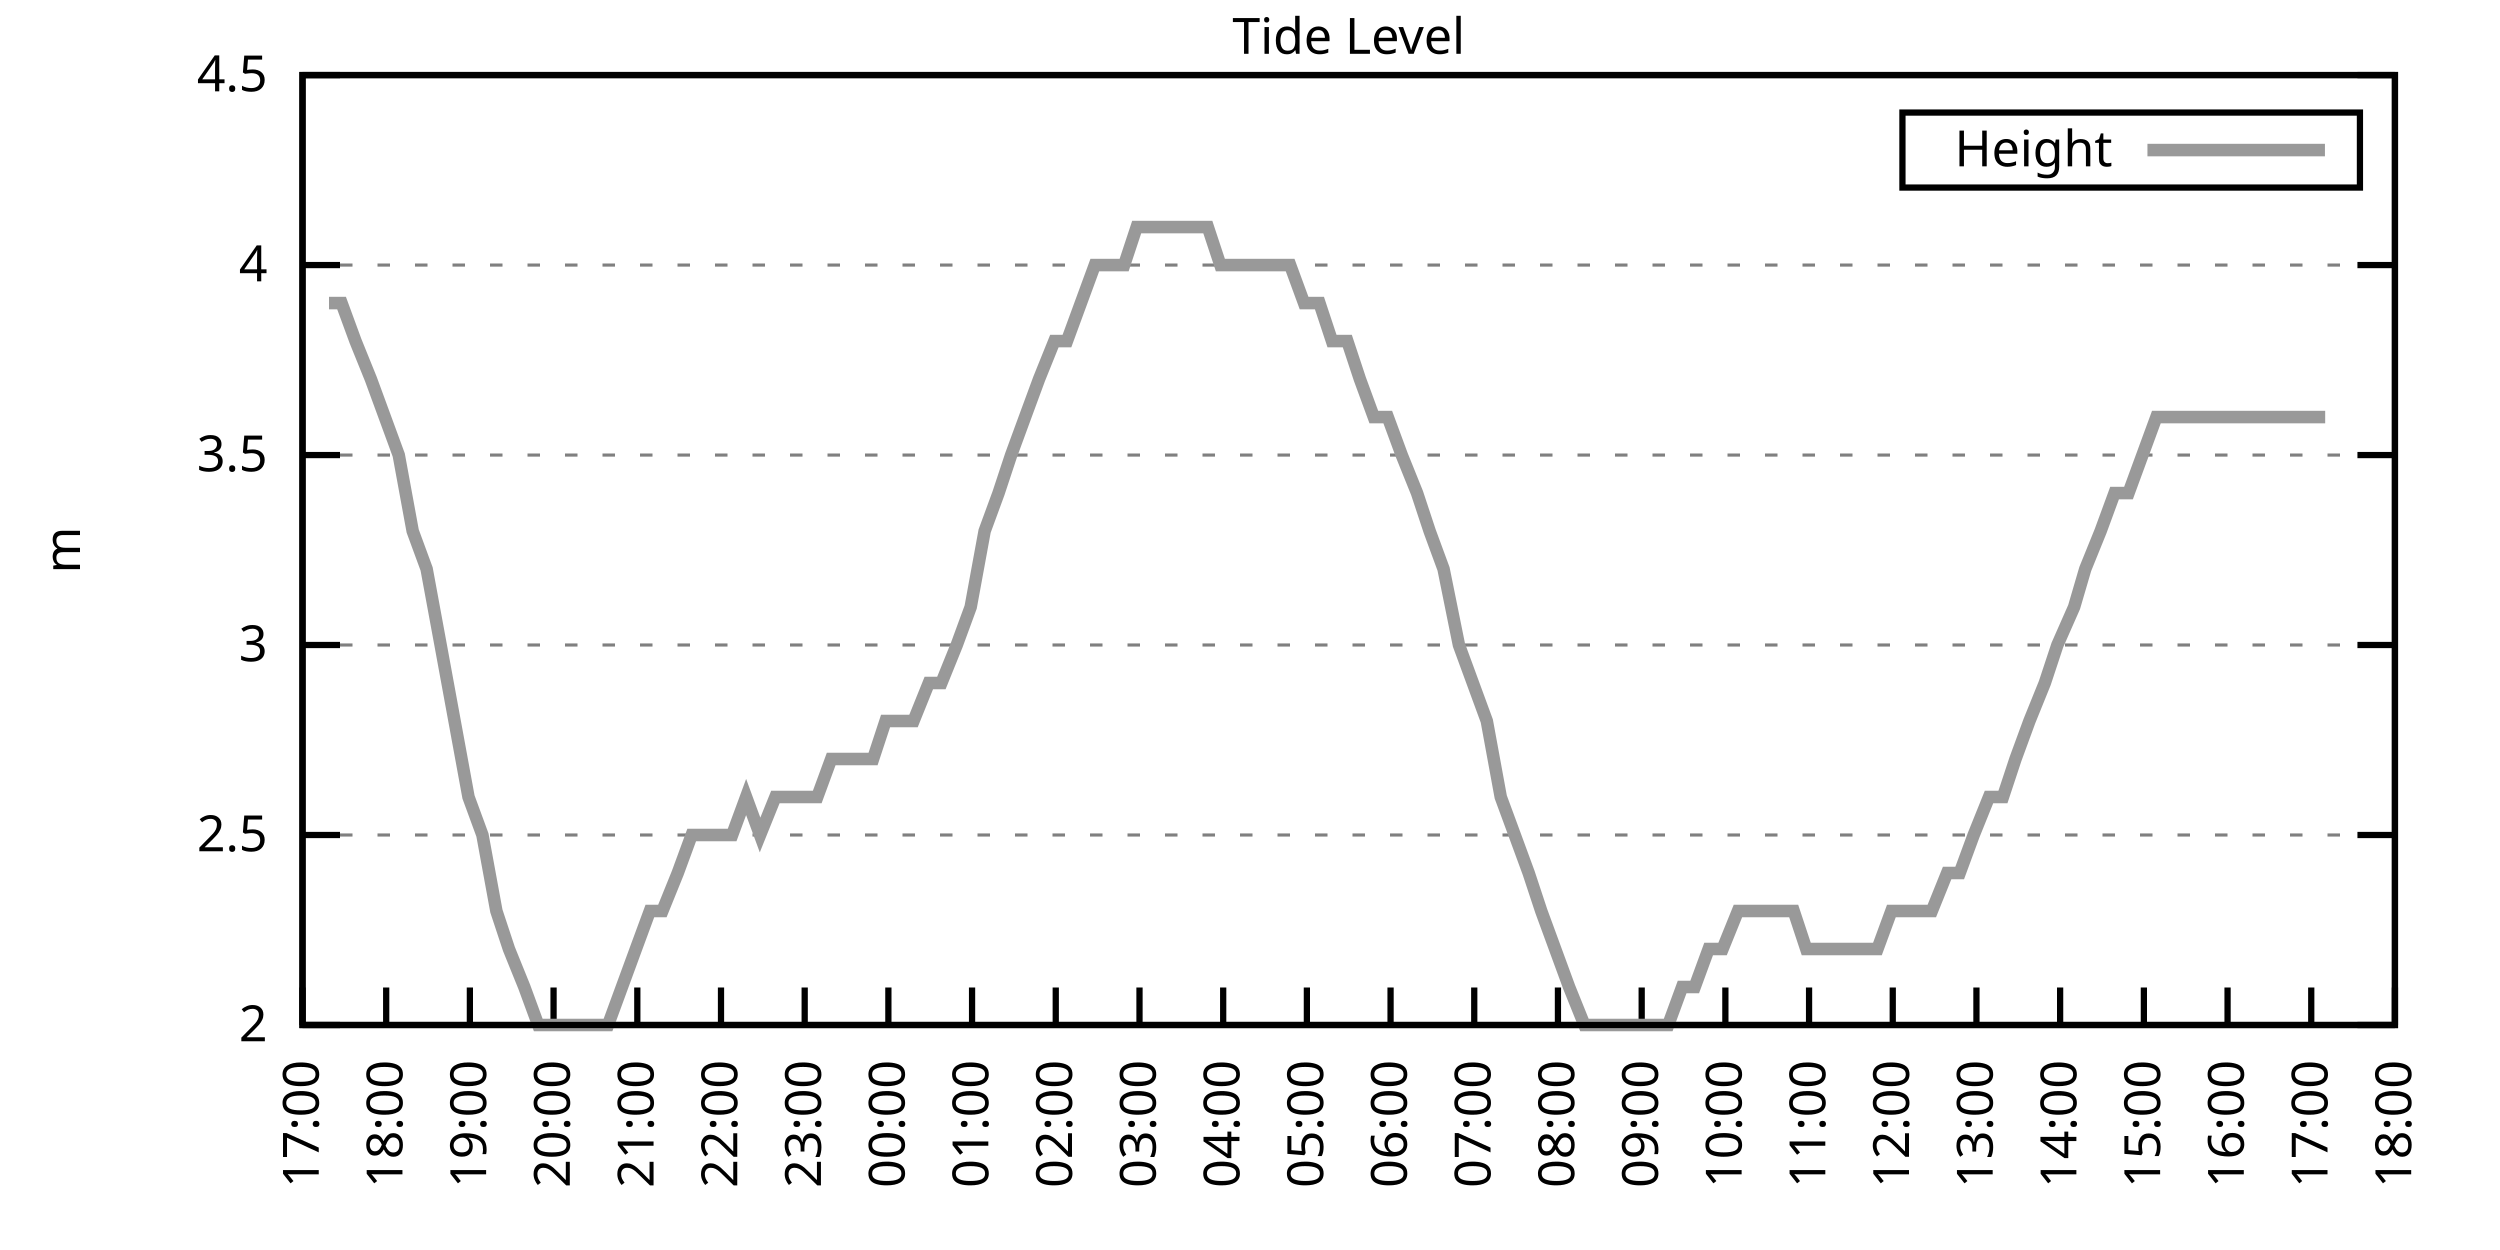
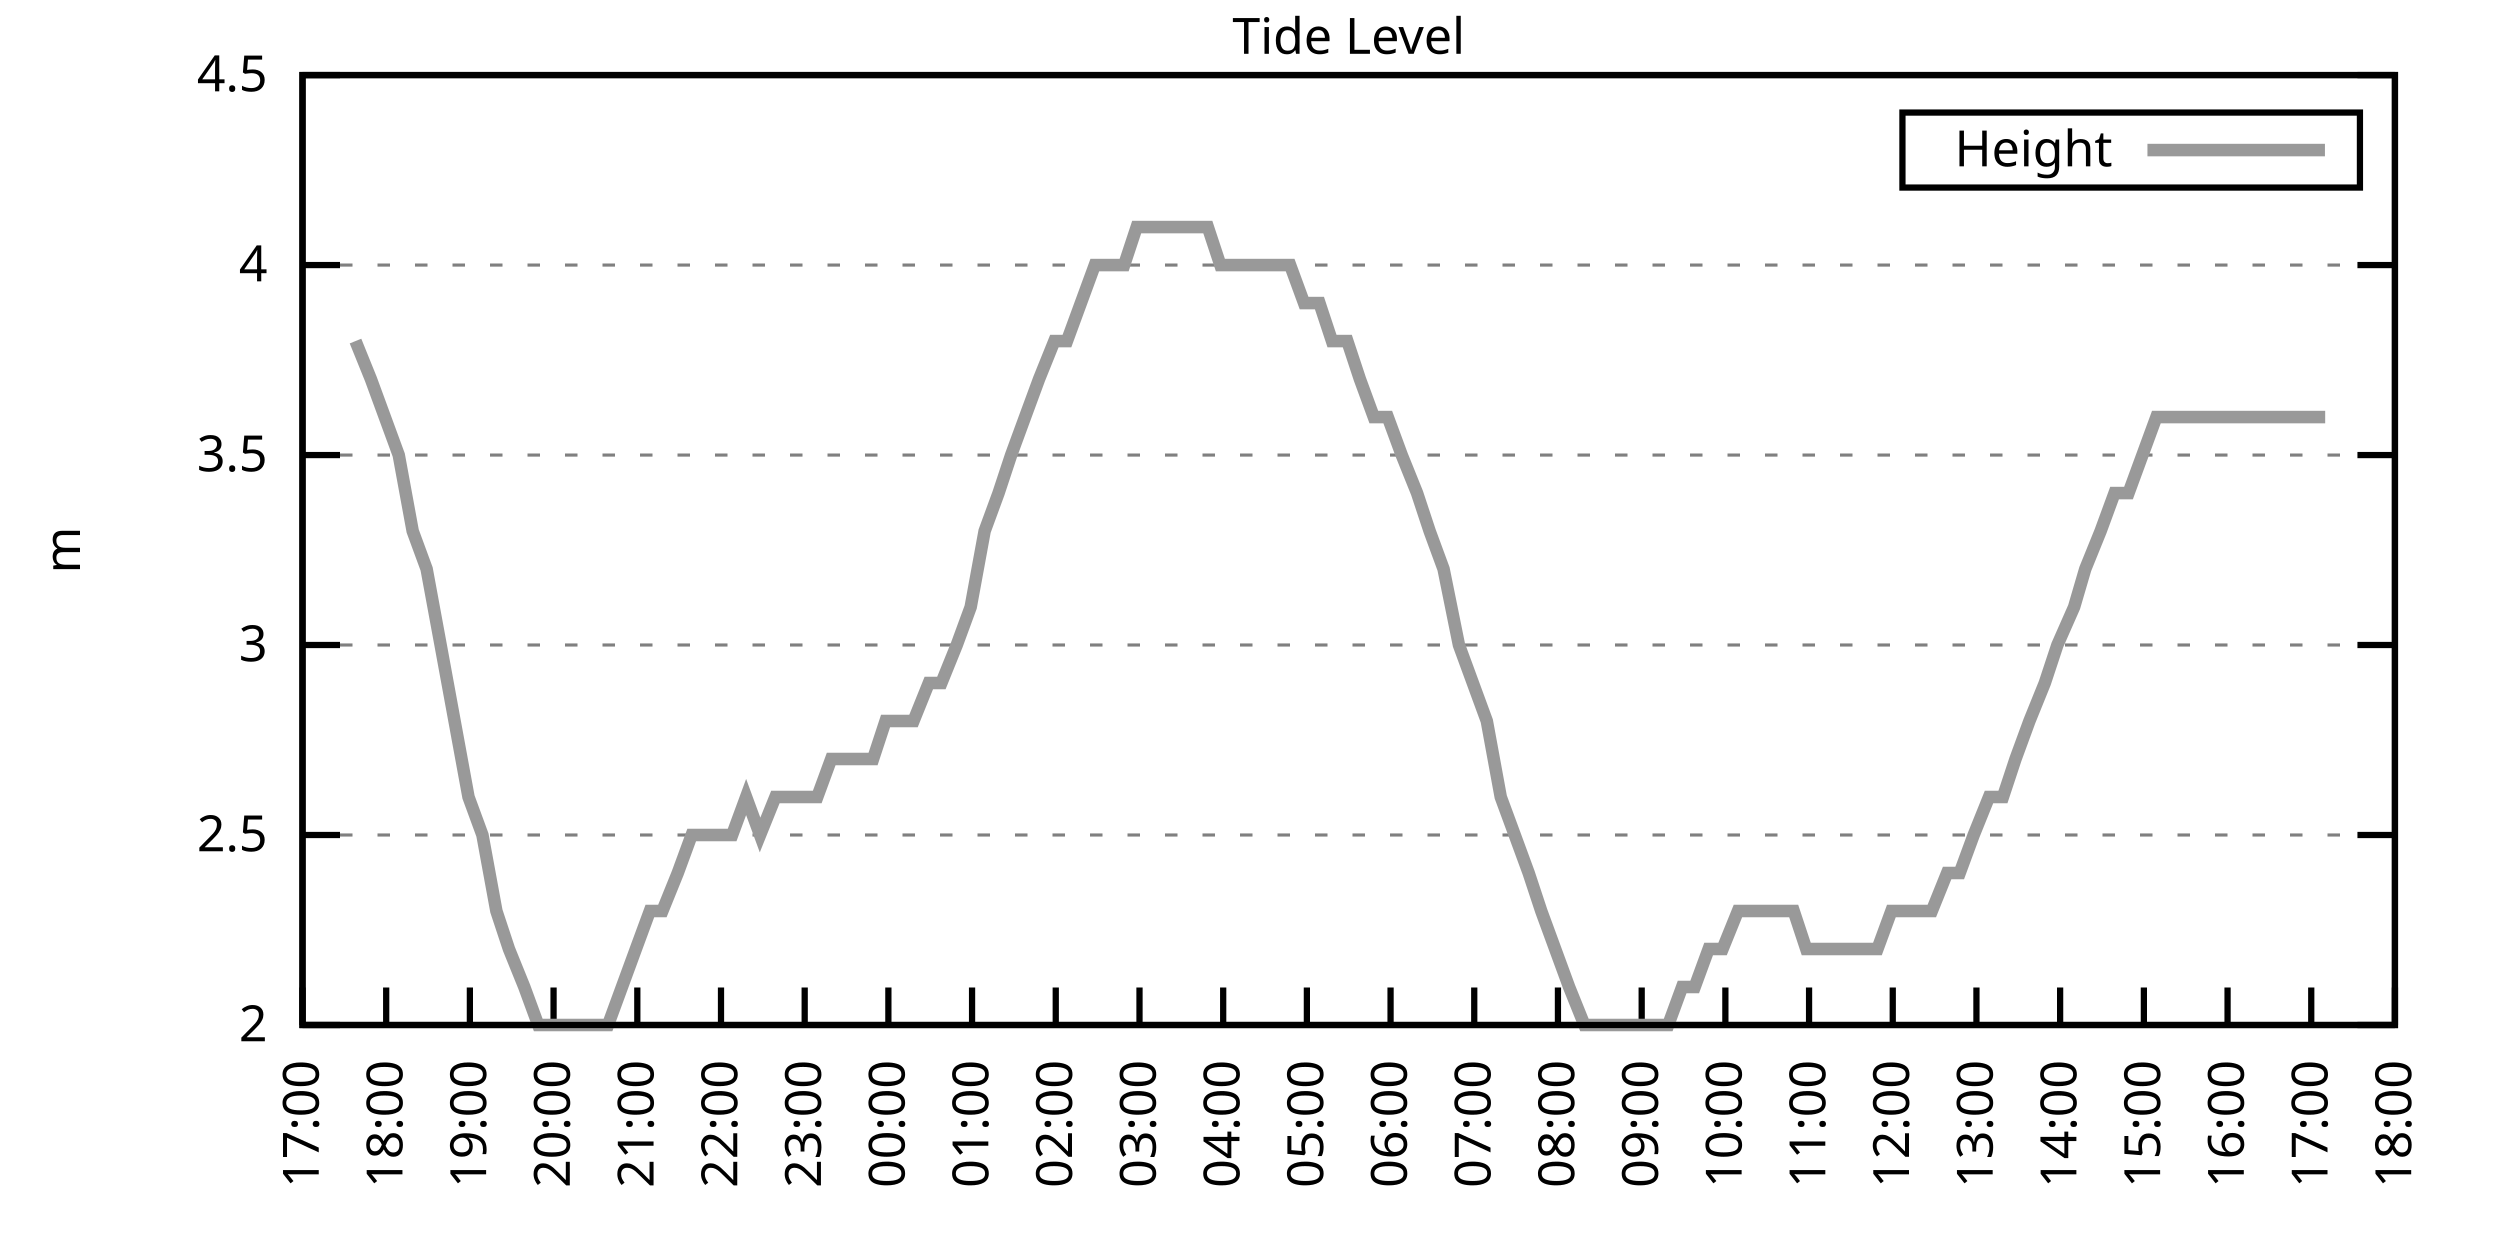
<svg xmlns="http://www.w3.org/2000/svg" xmlns:xlink="http://www.w3.org/1999/xlink" width="400" height="200" viewBox="0 0 400 200">
  <g id="gnuplot_canvas">
    <rect x="0" y="0" width="400" height="200" fill="none" />
    <defs>
      <circle id="gpDot" r="0.5" stroke-width="0.5" stroke="currentColor" />
      <path id="gpPt0" stroke-width="0.333" stroke="currentColor" d="M-1,0 h2 M0,-1 v2" />
      <path id="gpPt1" stroke-width="0.333" stroke="currentColor" d="M-1,-1 L1,1 M1,-1 L-1,1" />
      <path id="gpPt2" stroke-width="0.333" stroke="currentColor" d="M-1,0 L1,0 M0,-1 L0,1 M-1,-1 L1,1 M-1,1 L1,-1" />
      <rect id="gpPt3" stroke-width="0.333" stroke="currentColor" x="-1" y="-1" width="2" height="2" />
      <rect id="gpPt4" stroke-width="0.333" stroke="currentColor" fill="currentColor" x="-1" y="-1" width="2" height="2" />
      <circle id="gpPt5" stroke-width="0.333" stroke="currentColor" cx="0" cy="0" r="1" />
      <use xlink:href="#gpPt5" id="gpPt6" fill="currentColor" stroke="none" />
      <path id="gpPt7" stroke-width="0.333" stroke="currentColor" d="M0,-1.33 L-1.33,0.67 L1.33,0.67 z" />
      <use xlink:href="#gpPt7" id="gpPt8" fill="currentColor" stroke="none" />
      <use xlink:href="#gpPt7" id="gpPt9" stroke="currentColor" transform="rotate(180)" />
      <use xlink:href="#gpPt9" id="gpPt10" fill="currentColor" stroke="none" />
      <use xlink:href="#gpPt3" id="gpPt11" stroke="currentColor" transform="rotate(45)" />
      <use xlink:href="#gpPt11" id="gpPt12" fill="currentColor" stroke="none" />
      <path id="gpPt13" stroke-width="0.333" stroke="currentColor" d="M0,1.330 L1.265,0.411 L0.782,-1.067 L-0.782,-1.076 L-1.265,0.411 z" />
      <use xlink:href="#gpPt13" id="gpPt14" fill="currentColor" stroke="none" />
      <filter id="textbox" filterUnits="objectBoundingBox" x="0" y="0" height="1" width="1">
        <feFlood flood-color="white" flood-opacity="1" result="bgnd" />
        <feComposite in="SourceGraphic" in2="bgnd" operator="atop" />
      </filter>
      <filter id="greybox" filterUnits="objectBoundingBox" x="0" y="0" height="1" width="1">
        <feFlood flood-color="lightgrey" flood-opacity="1" result="grey" />
        <feComposite in="SourceGraphic" in2="grey" operator="atop" />
      </filter>
    </defs>
    <g fill="none" color="white" stroke="currentColor" stroke-width="1.00" stroke-linecap="butt" stroke-linejoin="miter">
</g>
    <g fill="none" color="black" stroke="currentColor" stroke-width="1.00" stroke-linecap="butt" stroke-linejoin="miter">
      <g stroke="none" shape-rendering="crispEdges">
        <polygon fill="rgb(255, 255, 255)" points="48.40,164.00 383.18,164.00 383.18,12.02 48.40,12.02 " />
      </g>
    </g>
    <g fill="none" color="black" stroke="currentColor" stroke-width="1.00" stroke-linecap="butt" stroke-linejoin="miter">
</g>
    <g fill="none" color="black" stroke="black" stroke-width="0.50" stroke-linecap="butt" stroke-linejoin="miter">
</g>
    <g fill="none" color="gray" stroke="currentColor" stroke-width="0.50" stroke-linecap="butt" stroke-linejoin="miter">
      <path stroke="gray" stroke-dasharray="2,4" class="gridline" d="M48.40,164.00 L383.19,164.00  " />
    </g>
    <g fill="none" color="gray" stroke="gray" stroke-width="1.00" stroke-linecap="butt" stroke-linejoin="miter">
</g>
    <g fill="none" color="black" stroke="currentColor" stroke-width="1.00" stroke-linecap="butt" stroke-linejoin="miter">
      <path stroke="black" d="M48.40,164.00 L54.40,164.00 M383.19,164.00 L377.19,164.00  " />
      <g transform="translate(42.80,166.60)" stroke="none" fill="black" font-family="Sans" font-size="8.00" text-anchor="end">
        <text>
          <tspan font-family="Sans"> 2</tspan>
        </text>
      </g>
    </g>
    <g fill="none" color="black" stroke="currentColor" stroke-width="1.00" stroke-linecap="butt" stroke-linejoin="miter">
</g>
    <g fill="none" color="black" stroke="black" stroke-width="0.50" stroke-linecap="butt" stroke-linejoin="miter">
</g>
    <g fill="none" color="gray" stroke="currentColor" stroke-width="0.50" stroke-linecap="butt" stroke-linejoin="miter">
      <path stroke="gray" stroke-dasharray="2,4" class="gridline" d="M48.40,133.60 L383.19,133.60  " />
    </g>
    <g fill="none" color="gray" stroke="gray" stroke-width="1.00" stroke-linecap="butt" stroke-linejoin="miter">
</g>
    <g fill="none" color="black" stroke="currentColor" stroke-width="1.00" stroke-linecap="butt" stroke-linejoin="miter">
      <path stroke="black" d="M48.40,133.60 L54.40,133.60 M383.19,133.60 L377.19,133.60  " />
      <g transform="translate(42.80,136.20)" stroke="none" fill="black" font-family="Sans" font-size="8.00" text-anchor="end">
        <text>
          <tspan font-family="Sans"> 2.5</tspan>
        </text>
      </g>
    </g>
    <g fill="none" color="black" stroke="currentColor" stroke-width="1.00" stroke-linecap="butt" stroke-linejoin="miter">
</g>
    <g fill="none" color="black" stroke="black" stroke-width="0.50" stroke-linecap="butt" stroke-linejoin="miter">
</g>
    <g fill="none" color="gray" stroke="currentColor" stroke-width="0.50" stroke-linecap="butt" stroke-linejoin="miter">
      <path stroke="gray" stroke-dasharray="2,4" class="gridline" d="M48.40,103.20 L383.19,103.20  " />
    </g>
    <g fill="none" color="gray" stroke="gray" stroke-width="1.00" stroke-linecap="butt" stroke-linejoin="miter">
</g>
    <g fill="none" color="black" stroke="currentColor" stroke-width="1.00" stroke-linecap="butt" stroke-linejoin="miter">
      <path stroke="black" d="M48.40,103.20 L54.40,103.20 M383.19,103.20 L377.19,103.20  " />
      <g transform="translate(42.80,105.80)" stroke="none" fill="black" font-family="Sans" font-size="8.00" text-anchor="end">
        <text>
          <tspan font-family="Sans"> 3</tspan>
        </text>
      </g>
    </g>
    <g fill="none" color="black" stroke="currentColor" stroke-width="1.00" stroke-linecap="butt" stroke-linejoin="miter">
</g>
    <g fill="none" color="black" stroke="black" stroke-width="0.50" stroke-linecap="butt" stroke-linejoin="miter">
</g>
    <g fill="none" color="gray" stroke="currentColor" stroke-width="0.50" stroke-linecap="butt" stroke-linejoin="miter">
      <path stroke="gray" stroke-dasharray="2,4" class="gridline" d="M48.40,72.81 L383.19,72.81  " />
    </g>
    <g fill="none" color="gray" stroke="gray" stroke-width="1.00" stroke-linecap="butt" stroke-linejoin="miter">
</g>
    <g fill="none" color="black" stroke="currentColor" stroke-width="1.00" stroke-linecap="butt" stroke-linejoin="miter">
      <path stroke="black" d="M48.40,72.81 L54.40,72.81 M383.19,72.81 L377.19,72.81  " />
      <g transform="translate(42.80,75.41)" stroke="none" fill="black" font-family="Sans" font-size="8.00" text-anchor="end">
        <text>
          <tspan font-family="Sans"> 3.5</tspan>
        </text>
      </g>
    </g>
    <g fill="none" color="black" stroke="currentColor" stroke-width="1.00" stroke-linecap="butt" stroke-linejoin="miter">
</g>
    <g fill="none" color="black" stroke="black" stroke-width="0.50" stroke-linecap="butt" stroke-linejoin="miter">
</g>
    <g fill="none" color="gray" stroke="currentColor" stroke-width="0.50" stroke-linecap="butt" stroke-linejoin="miter">
      <path stroke="gray" stroke-dasharray="2,4" class="gridline" d="M48.40,42.41 L383.19,42.41  " />
    </g>
    <g fill="none" color="gray" stroke="gray" stroke-width="1.00" stroke-linecap="butt" stroke-linejoin="miter">
</g>
    <g fill="none" color="black" stroke="currentColor" stroke-width="1.00" stroke-linecap="butt" stroke-linejoin="miter">
      <path stroke="black" d="M48.40,42.41 L54.40,42.41 M383.19,42.41 L377.19,42.41  " />
      <g transform="translate(42.80,45.01)" stroke="none" fill="black" font-family="Sans" font-size="8.00" text-anchor="end">
        <text>
          <tspan font-family="Sans"> 4</tspan>
        </text>
      </g>
    </g>
    <g fill="none" color="black" stroke="currentColor" stroke-width="1.00" stroke-linecap="butt" stroke-linejoin="miter">
</g>
    <g fill="none" color="black" stroke="black" stroke-width="0.50" stroke-linecap="butt" stroke-linejoin="miter">
</g>
    <g fill="none" color="gray" stroke="currentColor" stroke-width="0.50" stroke-linecap="butt" stroke-linejoin="miter">
      <path stroke="gray" stroke-dasharray="2,4" class="gridline" d="M48.40,12.01 L383.19,12.01  " />
    </g>
    <g fill="none" color="gray" stroke="gray" stroke-width="1.00" stroke-linecap="butt" stroke-linejoin="miter">
</g>
    <g fill="none" color="black" stroke="currentColor" stroke-width="1.00" stroke-linecap="butt" stroke-linejoin="miter">
      <path stroke="black" d="M48.40,12.01 L54.40,12.01 M383.19,12.01 L377.19,12.01  " />
      <g transform="translate(42.80,14.61)" stroke="none" fill="black" font-family="Sans" font-size="8.00" text-anchor="end">
        <text>
          <tspan font-family="Sans"> 4.5</tspan>
        </text>
      </g>
    </g>
    <g fill="none" color="black" stroke="currentColor" stroke-width="1.00" stroke-linecap="butt" stroke-linejoin="miter">
      <path stroke="black" d="M48.40,164.00 L48.40,158.00  " />
      <g transform="translate(51.00,169.60) rotate(270.00)" stroke="none" fill="black" font-family="Sans" font-size="8.00" text-anchor="end">
        <text>
          <tspan font-family="Sans">17:00</tspan>
        </text>
      </g>
    </g>
    <g fill="none" color="black" stroke="currentColor" stroke-width="1.00" stroke-linecap="butt" stroke-linejoin="miter">
      <path stroke="black" d="M61.79,164.00 L61.79,158.00  " />
      <g transform="translate(64.39,169.60) rotate(270.00)" stroke="none" fill="black" font-family="Sans" font-size="8.00" text-anchor="end">
        <text>
          <tspan font-family="Sans">18:00</tspan>
        </text>
      </g>
    </g>
    <g fill="none" color="black" stroke="currentColor" stroke-width="1.00" stroke-linecap="butt" stroke-linejoin="miter">
      <path stroke="black" d="M75.18,164.00 L75.18,158.00  " />
      <g transform="translate(77.78,169.60) rotate(270.00)" stroke="none" fill="black" font-family="Sans" font-size="8.00" text-anchor="end">
        <text>
          <tspan font-family="Sans">19:00</tspan>
        </text>
      </g>
    </g>
    <g fill="none" color="black" stroke="currentColor" stroke-width="1.00" stroke-linecap="butt" stroke-linejoin="miter">
      <path stroke="black" d="M88.57,164.00 L88.57,158.00  " />
      <g transform="translate(91.17,169.60) rotate(270.00)" stroke="none" fill="black" font-family="Sans" font-size="8.00" text-anchor="end">
        <text>
          <tspan font-family="Sans">20:00</tspan>
        </text>
      </g>
    </g>
    <g fill="none" color="black" stroke="currentColor" stroke-width="1.00" stroke-linecap="butt" stroke-linejoin="miter">
      <path stroke="black" d="M101.97,164.00 L101.97,158.00  " />
      <g transform="translate(104.57,169.60) rotate(270.00)" stroke="none" fill="black" font-family="Sans" font-size="8.00" text-anchor="end">
        <text>
          <tspan font-family="Sans">21:00</tspan>
        </text>
      </g>
    </g>
    <g fill="none" color="black" stroke="currentColor" stroke-width="1.00" stroke-linecap="butt" stroke-linejoin="miter">
      <path stroke="black" d="M115.36,164.00 L115.36,158.00  " />
      <g transform="translate(117.96,169.60) rotate(270.00)" stroke="none" fill="black" font-family="Sans" font-size="8.00" text-anchor="end">
        <text>
          <tspan font-family="Sans">22:00</tspan>
        </text>
      </g>
    </g>
    <g fill="none" color="black" stroke="currentColor" stroke-width="1.00" stroke-linecap="butt" stroke-linejoin="miter">
      <path stroke="black" d="M128.75,164.00 L128.75,158.00  " />
      <g transform="translate(131.35,169.60) rotate(270.00)" stroke="none" fill="black" font-family="Sans" font-size="8.00" text-anchor="end">
        <text>
          <tspan font-family="Sans">23:00</tspan>
        </text>
      </g>
    </g>
    <g fill="none" color="black" stroke="currentColor" stroke-width="1.00" stroke-linecap="butt" stroke-linejoin="miter">
      <path stroke="black" d="M142.14,164.00 L142.14,158.00  " />
      <g transform="translate(144.74,169.60) rotate(270.00)" stroke="none" fill="black" font-family="Sans" font-size="8.00" text-anchor="end">
        <text>
          <tspan font-family="Sans">00:00</tspan>
        </text>
      </g>
    </g>
    <g fill="none" color="black" stroke="currentColor" stroke-width="1.00" stroke-linecap="butt" stroke-linejoin="miter">
      <path stroke="black" d="M155.53,164.00 L155.53,158.00  " />
      <g transform="translate(158.13,169.60) rotate(270.00)" stroke="none" fill="black" font-family="Sans" font-size="8.00" text-anchor="end">
        <text>
          <tspan font-family="Sans">01:00</tspan>
        </text>
      </g>
    </g>
    <g fill="none" color="black" stroke="currentColor" stroke-width="1.00" stroke-linecap="butt" stroke-linejoin="miter">
      <path stroke="black" d="M168.92,164.00 L168.92,158.00  " />
      <g transform="translate(171.52,169.60) rotate(270.00)" stroke="none" fill="black" font-family="Sans" font-size="8.00" text-anchor="end">
        <text>
          <tspan font-family="Sans">02:00</tspan>
        </text>
      </g>
    </g>
    <g fill="none" color="black" stroke="currentColor" stroke-width="1.00" stroke-linecap="butt" stroke-linejoin="miter">
      <path stroke="black" d="M182.32,164.00 L182.32,158.00  " />
      <g transform="translate(184.92,169.60) rotate(270.00)" stroke="none" fill="black" font-family="Sans" font-size="8.00" text-anchor="end">
        <text>
          <tspan font-family="Sans">03:00</tspan>
        </text>
      </g>
    </g>
    <g fill="none" color="black" stroke="currentColor" stroke-width="1.00" stroke-linecap="butt" stroke-linejoin="miter">
      <path stroke="black" d="M195.71,164.00 L195.71,158.00  " />
      <g transform="translate(198.31,169.60) rotate(270.00)" stroke="none" fill="black" font-family="Sans" font-size="8.00" text-anchor="end">
        <text>
          <tspan font-family="Sans">04:00</tspan>
        </text>
      </g>
    </g>
    <g fill="none" color="black" stroke="currentColor" stroke-width="1.00" stroke-linecap="butt" stroke-linejoin="miter">
      <path stroke="black" d="M209.10,164.00 L209.10,158.00  " />
      <g transform="translate(211.70,169.60) rotate(270.00)" stroke="none" fill="black" font-family="Sans" font-size="8.00" text-anchor="end">
        <text>
          <tspan font-family="Sans">05:00</tspan>
        </text>
      </g>
    </g>
    <g fill="none" color="black" stroke="currentColor" stroke-width="1.00" stroke-linecap="butt" stroke-linejoin="miter">
      <path stroke="black" d="M222.49,164.00 L222.49,158.00  " />
      <g transform="translate(225.09,169.60) rotate(270.00)" stroke="none" fill="black" font-family="Sans" font-size="8.00" text-anchor="end">
        <text>
          <tspan font-family="Sans">06:00</tspan>
        </text>
      </g>
    </g>
    <g fill="none" color="black" stroke="currentColor" stroke-width="1.00" stroke-linecap="butt" stroke-linejoin="miter">
      <path stroke="black" d="M235.88,164.00 L235.88,158.00  " />
      <g transform="translate(238.48,169.60) rotate(270.00)" stroke="none" fill="black" font-family="Sans" font-size="8.00" text-anchor="end">
        <text>
          <tspan font-family="Sans">07:00</tspan>
        </text>
      </g>
    </g>
    <g fill="none" color="black" stroke="currentColor" stroke-width="1.00" stroke-linecap="butt" stroke-linejoin="miter">
      <path stroke="black" d="M249.27,164.00 L249.27,158.00  " />
      <g transform="translate(251.87,169.60) rotate(270.00)" stroke="none" fill="black" font-family="Sans" font-size="8.00" text-anchor="end">
        <text>
          <tspan font-family="Sans">08:00</tspan>
        </text>
      </g>
    </g>
    <g fill="none" color="black" stroke="currentColor" stroke-width="1.00" stroke-linecap="butt" stroke-linejoin="miter">
      <path stroke="black" d="M262.67,164.00 L262.67,158.00  " />
      <g transform="translate(265.27,169.60) rotate(270.00)" stroke="none" fill="black" font-family="Sans" font-size="8.00" text-anchor="end">
        <text>
          <tspan font-family="Sans">09:00</tspan>
        </text>
      </g>
    </g>
    <g fill="none" color="black" stroke="currentColor" stroke-width="1.00" stroke-linecap="butt" stroke-linejoin="miter">
      <path stroke="black" d="M276.06,164.00 L276.06,158.00  " />
      <g transform="translate(278.66,169.60) rotate(270.00)" stroke="none" fill="black" font-family="Sans" font-size="8.00" text-anchor="end">
        <text>
          <tspan font-family="Sans">10:00</tspan>
        </text>
      </g>
    </g>
    <g fill="none" color="black" stroke="currentColor" stroke-width="1.00" stroke-linecap="butt" stroke-linejoin="miter">
      <path stroke="black" d="M289.45,164.00 L289.45,158.00  " />
      <g transform="translate(292.05,169.60) rotate(270.00)" stroke="none" fill="black" font-family="Sans" font-size="8.00" text-anchor="end">
        <text>
          <tspan font-family="Sans">11:00</tspan>
        </text>
      </g>
    </g>
    <g fill="none" color="black" stroke="currentColor" stroke-width="1.00" stroke-linecap="butt" stroke-linejoin="miter">
      <path stroke="black" d="M302.84,164.00 L302.84,158.00  " />
      <g transform="translate(305.44,169.60) rotate(270.00)" stroke="none" fill="black" font-family="Sans" font-size="8.00" text-anchor="end">
        <text>
          <tspan font-family="Sans">12:00</tspan>
        </text>
      </g>
    </g>
    <g fill="none" color="black" stroke="currentColor" stroke-width="1.00" stroke-linecap="butt" stroke-linejoin="miter">
      <path stroke="black" d="M316.23,164.00 L316.23,158.00  " />
      <g transform="translate(318.83,169.60) rotate(270.00)" stroke="none" fill="black" font-family="Sans" font-size="8.00" text-anchor="end">
        <text>
          <tspan font-family="Sans">13:00</tspan>
        </text>
      </g>
    </g>
    <g fill="none" color="black" stroke="currentColor" stroke-width="1.00" stroke-linecap="butt" stroke-linejoin="miter">
      <path stroke="black" d="M329.62,164.00 L329.62,158.00  " />
      <g transform="translate(332.22,169.60) rotate(270.00)" stroke="none" fill="black" font-family="Sans" font-size="8.00" text-anchor="end">
        <text>
          <tspan font-family="Sans">14:00</tspan>
        </text>
      </g>
    </g>
    <g fill="none" color="black" stroke="currentColor" stroke-width="1.00" stroke-linecap="butt" stroke-linejoin="miter">
      <path stroke="black" d="M343.02,164.00 L343.02,158.00  " />
      <g transform="translate(345.62,169.60) rotate(270.00)" stroke="none" fill="black" font-family="Sans" font-size="8.00" text-anchor="end">
        <text>
          <tspan font-family="Sans">15:00</tspan>
        </text>
      </g>
    </g>
    <g fill="none" color="black" stroke="currentColor" stroke-width="1.00" stroke-linecap="butt" stroke-linejoin="miter">
      <path stroke="black" d="M356.41,164.00 L356.41,158.00  " />
      <g transform="translate(359.01,169.60) rotate(270.00)" stroke="none" fill="black" font-family="Sans" font-size="8.00" text-anchor="end">
        <text>
          <tspan font-family="Sans">16:00</tspan>
        </text>
      </g>
    </g>
    <g fill="none" color="black" stroke="currentColor" stroke-width="1.00" stroke-linecap="butt" stroke-linejoin="miter">
      <path stroke="black" d="M369.80,164.00 L369.80,158.00  " />
      <g transform="translate(372.40,169.60) rotate(270.00)" stroke="none" fill="black" font-family="Sans" font-size="8.00" text-anchor="end">
        <text>
          <tspan font-family="Sans">17:00</tspan>
        </text>
      </g>
    </g>
    <g fill="none" color="black" stroke="currentColor" stroke-width="1.00" stroke-linecap="butt" stroke-linejoin="miter">
      <path stroke="black" d="M383.19,164.00 L383.19,158.00  " />
      <g transform="translate(385.79,169.60) rotate(270.00)" stroke="none" fill="black" font-family="Sans" font-size="8.00" text-anchor="end">
        <text>
          <tspan font-family="Sans">18:00</tspan>
        </text>
      </g>
    </g>
    <g fill="none" color="black" stroke="currentColor" stroke-width="1.00" stroke-linecap="butt" stroke-linejoin="miter">
</g>
    <g fill="none" color="black" stroke="currentColor" stroke-width="1.00" stroke-linecap="butt" stroke-linejoin="miter">
      <path stroke="black" d="M48.40,12.01 L48.40,164.00 L383.19,164.00 L383.19,12.01 L48.40,12.01 Z  " />
    </g>
    <g fill="none" color="black" stroke="currentColor" stroke-width="1.00" stroke-linecap="butt" stroke-linejoin="miter">
</g>
    <g fill="none" color="black" stroke="currentColor" stroke-width="1.00" stroke-linecap="butt" stroke-linejoin="miter">
      <path stroke="black" d="M304.39,30.01 L304.39,18.01 L377.59,18.01 L377.59,30.01 L304.39,30.01 Z  " />
    </g>
    <g id="Tide_level_plot_1">
      <g fill="none" color="white" stroke="black" stroke-width="2.00" stroke-linecap="butt" stroke-linejoin="miter">
</g>
      <g fill="none" color="black" stroke="currentColor" stroke-width="2.00" stroke-linecap="butt" stroke-linejoin="miter">
        <g transform="translate(337.99,26.61)" stroke="none" fill="black" font-family="Sans" font-size="8.00" text-anchor="end">
          <text>
            <tspan font-family="Sans">Height</tspan>
          </text>
        </g>
      </g>
      <g fill="none" color="black" stroke="currentColor" stroke-width="2.00" stroke-linecap="butt" stroke-linejoin="miter">
-         <path stroke="rgb(153, 153, 153)" d="M343.59,24.01 L371.99,24.01 M52.64,48.49 L54.65,48.49 L56.88,54.57 L59.34,60.65 L61.57,66.73 L63.80,72.81   L66.03,84.97 L68.26,91.04 L70.50,103.20 L72.73,115.36 L74.96,127.52 L77.19,133.60 L79.42,145.76 L81.43,151.84   L83.89,157.92 L86.12,164.00 L88.13,164.00 L90.58,164.00 L92.59,164.00 L95.05,164.00 L97.28,164.00 L99.51,157.92   L101.74,151.84 L103.98,145.76 L105.98,145.76 L108.44,139.68 L110.67,133.60 L112.90,133.60 L114.91,133.60 L117.14,133.60   L119.38,127.52 L121.61,133.60 L124.06,127.52 L126.29,127.52 L128.30,127.52 L130.76,127.52 L132.99,121.44 L135.22,121.44   L137.45,121.44 L139.69,121.44 L141.69,115.36 L144.15,115.36 L146.16,115.36 L148.61,109.28 L150.62,109.28 L153.08,103.20   L155.31,97.12 L157.54,84.97 L159.77,78.89 L161.78,72.81 L164.01,66.73 L166.25,60.65 L168.70,54.57 L170.71,54.57   L172.94,48.49 L175.17,42.41 L177.63,42.41 L179.86,42.41 L181.87,36.33 L184.32,36.33 L186.56,36.33 L188.79,36.33   L190.80,36.33 L193.25,36.33 L195.26,42.41 L197.72,42.41 L199.73,42.41 L202.18,42.41 L204.41,42.41 L206.42,42.41   L208.65,48.49 L211.11,48.49 L213.12,54.57 L215.57,54.57 L217.58,60.65 L219.81,66.73 L222.04,66.73 L224.28,72.81   L226.73,78.89 L228.74,84.97 L230.97,91.04 L233.43,103.20 L235.66,109.28 L237.89,115.36 L240.12,127.52 L242.36,133.60   L244.59,139.68 L246.60,145.76 L248.83,151.84 L251.06,157.92 L253.51,164.00 L255.75,164.00 L257.76,164.00 L260.21,164.00   L262.22,164.00 L264.67,164.00 L266.91,164.00 L269.14,157.92 L271.15,157.92 L273.38,151.84 L275.61,151.84 L278.07,145.76   L280.07,145.76 L282.31,145.76 L284.54,145.76 L286.99,145.76 L289.00,151.84 L291.23,151.84 L293.47,151.84 L295.92,151.84   L298.15,151.84 L300.39,151.84 L302.62,145.76 L304.63,145.76 L307.08,145.76 L309.09,145.76 L311.54,139.68 L313.55,139.68   L315.79,133.60 L318.24,127.52 L320.47,127.52 L322.48,121.44 L324.71,115.36 L327.17,109.28 L329.18,103.20 L331.86,97.12   L333.64,91.04 L336.10,84.97 L338.33,78.89 L340.56,78.89 L342.79,72.81 L345.02,66.73 L347.03,66.73 L372.03,66.73    " />
+         <path stroke="rgb(153, 153, 153)" d="M343.59,24.01 L371.99,24.01 M56.88,54.57 L59.34,60.65 L61.57,66.73 L63.80,72.81 L66.03,84.97 L68.26,91.04   L70.50,103.20 L72.73,115.36 L74.96,127.52 L77.19,133.60 L79.42,145.76 L81.43,151.84 L83.89,157.92 L86.12,164.00   L88.13,164.00 L90.58,164.00 L92.59,164.00 L95.05,164.00 L97.28,164.00 L99.51,157.92 L101.74,151.84 L103.98,145.76   L105.98,145.76 L108.44,139.68 L110.67,133.60 L112.90,133.60 L114.91,133.60 L117.14,133.60 L119.38,127.52 L121.61,133.60   L124.06,127.52 L126.29,127.52 L128.30,127.52 L130.76,127.52 L132.99,121.44 L135.22,121.44 L137.45,121.44 L139.69,121.44   L141.69,115.36 L144.15,115.36 L146.16,115.36 L148.61,109.28 L150.62,109.28 L153.08,103.20 L155.31,97.12 L157.54,84.97   L159.77,78.89 L161.78,72.81 L164.01,66.73 L166.25,60.65 L168.70,54.57 L170.71,54.57 L172.94,48.49 L175.17,42.41   L177.63,42.41 L179.86,42.41 L181.87,36.33 L184.32,36.33 L186.56,36.33 L188.79,36.33 L190.80,36.33 L193.25,36.33   L195.26,42.41 L197.72,42.41 L199.73,42.41 L202.18,42.41 L204.41,42.41 L206.42,42.41 L208.65,48.49 L211.11,48.49   L213.12,54.57 L215.57,54.57 L217.58,60.65 L219.81,66.73 L222.04,66.73 L224.28,72.81 L226.73,78.89 L228.74,84.97   L230.97,91.04 L233.43,103.20 L235.66,109.28 L237.89,115.36 L240.12,127.52 L242.36,133.60 L244.59,139.68 L246.60,145.76   L248.83,151.84 L251.06,157.92 L253.51,164.00 L255.75,164.00 L257.76,164.00 L260.21,164.00 L262.22,164.00 L264.67,164.00   L266.91,164.00 L269.14,157.92 L271.15,157.92 L273.38,151.84 L275.61,151.84 L278.07,145.76 L280.07,145.76 L282.31,145.76   L284.54,145.76 L286.99,145.76 L289.00,151.84 L291.23,151.84 L293.47,151.84 L295.92,151.84 L298.15,151.84 L300.39,151.84   L302.62,145.76 L304.63,145.76 L307.08,145.76 L309.09,145.76 L311.54,139.68 L313.55,139.68 L315.79,133.60 L318.24,127.52   L320.47,127.52 L322.48,121.44 L324.71,115.36 L327.17,109.28 L329.18,103.20 L331.86,97.12 L333.64,91.04 L336.10,84.97   L338.33,78.89 L340.56,78.89 L342.79,72.81 L345.02,66.73 L347.03,66.73 L372.03,66.73  " />
      </g>
    </g>
    <g fill="none" color="black" stroke="currentColor" stroke-width="2.00" stroke-linecap="butt" stroke-linejoin="miter">
</g>
    <g fill="none" color="black" stroke="black" stroke-width="1.00" stroke-linecap="butt" stroke-linejoin="miter">
</g>
    <g fill="none" color="black" stroke="currentColor" stroke-width="1.00" stroke-linecap="butt" stroke-linejoin="miter">
      <path stroke="black" d="M48.40,12.01 L48.40,164.00 L383.19,164.00 L383.19,12.01 L48.40,12.01 Z  " />
      <g transform="translate(12.80,88.01) rotate(270.00)" stroke="none" fill="black" font-family="Sans" font-size="8.00" text-anchor="middle">
        <text>
          <tspan font-family="Sans">m</tspan>
        </text>
      </g>
    </g>
    <g fill="none" color="black" stroke="currentColor" stroke-width="1.00" stroke-linecap="butt" stroke-linejoin="miter">
</g>
    <g fill="none" color="black" stroke="currentColor" stroke-width="1.00" stroke-linecap="butt" stroke-linejoin="miter">
      <g transform="translate(215.79,8.61)" stroke="none" fill="black" font-family="Sans" font-size="8.00" text-anchor="middle">
        <text>
          <tspan font-family="Sans">Tide Level</tspan>
        </text>
      </g>
    </g>
    <g fill="none" color="black" stroke="currentColor" stroke-width="1.00" stroke-linecap="butt" stroke-linejoin="miter">
</g>
  </g>
</svg>
